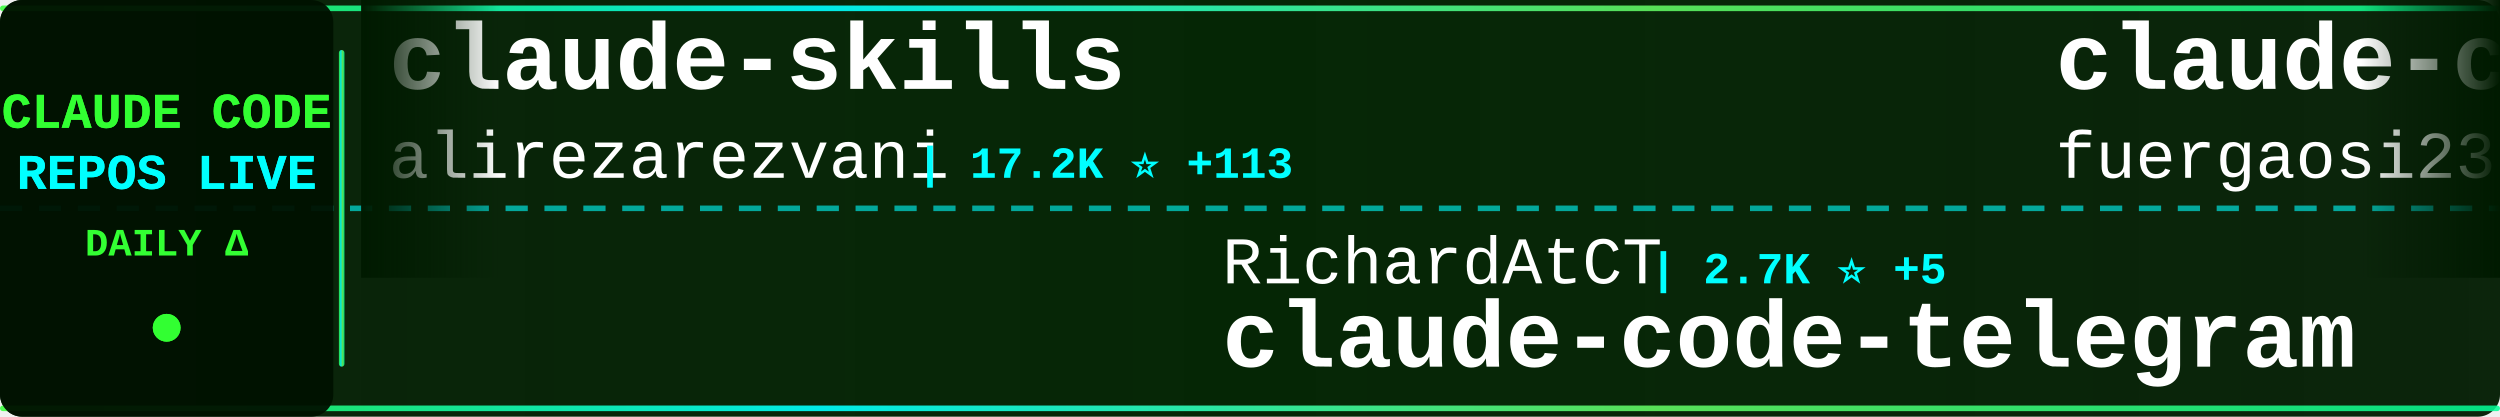
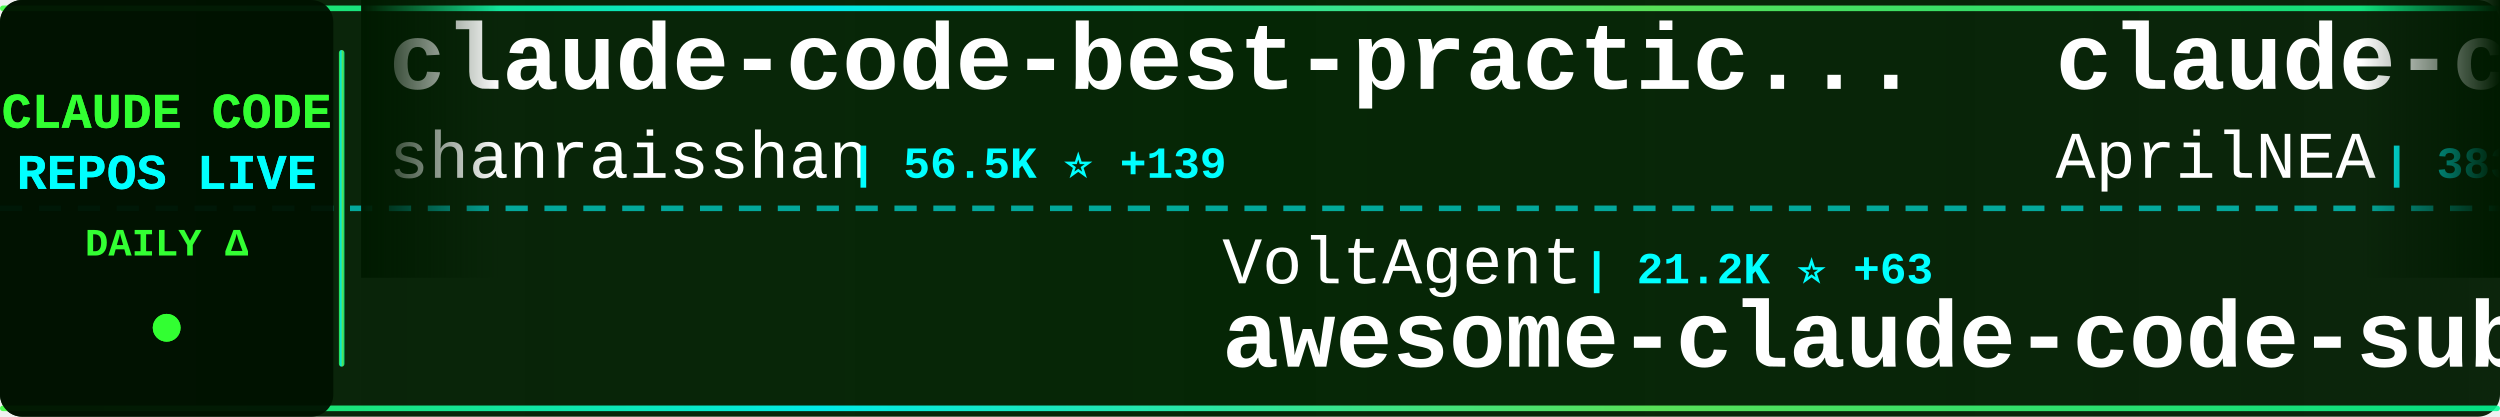
<svg xmlns="http://www.w3.org/2000/svg" width="900" height="150">
  <defs>
    <linearGradient id="tickerBg" x1="0%" y1="0%" x2="100%" y2="0%">
      <stop offset="0%" style="stop-color:#001a00;stop-opacity:0.95" />
      <stop offset="50%" style="stop-color:#002200;stop-opacity:0.98" />
      <stop offset="100%" style="stop-color:#001a00;stop-opacity:0.95" />
    </linearGradient>
    <linearGradient id="borderGrad" x1="0%" y1="0%" x2="100%" y2="0%">
      <stop offset="0%" style="stop-color:#33ff33;stop-opacity:0.85">
        <animate attributeName="stop-opacity" values="0.85;1;0.85" dur="2s" repeatCount="indefinite" />
      </stop>
      <stop offset="33%" style="stop-color:#00ffff;stop-opacity:0.9">
        <animate attributeName="stop-opacity" values="0.9;1;0.9" dur="2.2s" repeatCount="indefinite" />
      </stop>
      <stop offset="66%" style="stop-color:#66ff66;stop-opacity:0.85">
        <animate attributeName="stop-opacity" values="0.85;1;0.85" dur="1.8s" repeatCount="indefinite" />
      </stop>
      <stop offset="100%" style="stop-color:#00ff99;stop-opacity:0.85">
        <animate attributeName="stop-opacity" values="0.85;1;0.85" dur="2s" repeatCount="indefinite" />
      </stop>
    </linearGradient>
    <filter id="textGlow">
      <feGaussianBlur stdDeviation="0.1" result="coloredBlur" />
      <feMerge>
        <feMergeNode in="coloredBlur" />
        <feMergeNode in="SourceGraphic" />
      </feMerge>
    </filter>
    <filter id="metricGlow">
      <feGaussianBlur stdDeviation="0.2" result="coloredBlur" />
      <feMerge>
        <feMergeNode in="coloredBlur" />
        <feMergeNode in="SourceGraphic" />
      </feMerge>
    </filter>
    <linearGradient id="leftFade" x1="0%" y1="0%" x2="100%" y2="0%">
      <stop offset="0%" style="stop-color:#001a00;stop-opacity:1" />
      <stop offset="100%" style="stop-color:#001a00;stop-opacity:0" />
    </linearGradient>
    <linearGradient id="rightFade" x1="0%" y1="0%" x2="100%" y2="0%">
      <stop offset="0%" style="stop-color:#001a00;stop-opacity:0" />
      <stop offset="100%" style="stop-color:#001a00;stop-opacity:1" />
    </linearGradient>
  </defs>
  <rect width="900" height="150" fill="url(#tickerBg)" rx="8" />
  <rect x="0" y="2" width="900" height="2" fill="url(#borderGrad)" rx="1" />
  <rect x="0" y="146" width="900" height="2" fill="url(#borderGrad)" rx="1" />
  <line x1="0" y1="75" x2="900" y2="75" stroke="#00ffff" stroke-width="2" stroke-dasharray="8 6" opacity="0.6" />
  <rect x="0" y="0" width="120" height="150" fill="#001100" opacity="0.95" rx="8" />
  <text x="60" y="46" font-family="'Courier New', monospace" font-size="18" font-weight="bold" fill="#33ff33" text-anchor="middle" filter="url(#textGlow)">
    CLAUDE CODE
  </text>
  <text x="60" y="68" font-family="'Courier New', monospace" font-size="18" font-weight="bold" fill="#00ffff" text-anchor="middle" filter="url(#textGlow)">
    REPOS LIVE
  </text>
  <text x="60" y="92" font-family="'Courier New', monospace" font-size="14" font-weight="bold" fill="#33ff33" text-anchor="middle">
    DAILY Δ
  </text>
  <circle cx="60" cy="118" r="5" fill="#33ff33" filter="url(#metricGlow)">
    <animate attributeName="r" values="4;6;4" dur="1.5s" repeatCount="indefinite" />
    <animate attributeName="opacity" values="0.6;1;0.6" dur="1.5s" repeatCount="indefinite" />
  </circle>
  <rect x="122" y="18" width="2" height="114" fill="url(#borderGrad)" rx="1" />
  <clipPath id="tickerClip">
    <rect x="130" y="0" width="770" height="150" />
  </clipPath>
  <g clip-path="url(#tickerClip)">
    <g id="tickerItems">
      <animateTransform attributeName="transform" attributeType="XML" type="translate" from="0 0" to="-3000 0" dur="54s" repeatCount="indefinite" />
      <g transform="translate(0, 0)">
-         <text x="140" y="32" font-family="'Courier New', monospace" font-size="34" font-weight="bold" fill="#ffffff">claude-skills</text>
-         <text x="140" y="64" font-family="'Courier New', monospace" font-size="24" font-weight="normal" fill="#ffffff" opacity="1.0">alirezarezvani</text>
-         <text x="330" y="64" font-family="'Courier New', monospace" font-size="16" font-weight="bold" fill="#00ffff"> | 17.2K ⭐ +113</text>
+         <text x="140" y="32" font-family="'Courier New', monospace" font-size="34" font-weight="bold" fill="#ffffff">claude-code-best-practic...</text>
+         <text x="140" y="64" font-family="'Courier New', monospace" font-size="24" font-weight="normal" fill="#ffffff" opacity="1.0">shanraisshan</text>
+         <text x="306" y="64" font-family="'Courier New', monospace" font-size="16" font-weight="bold" fill="#00ffff"> | 56.5K ⭐ +139</text>
      </g>
      <g transform="translate(300, 0)">
-         <text x="140" y="102" font-family="'Courier New', monospace" font-size="24" font-weight="normal" fill="#ffffff" opacity="1.0">RichardAtCT</text>
-         <text x="294" y="102" font-family="'Courier New', monospace" font-size="16" font-weight="bold" fill="#00ffff"> | 2.7K ⭐ +5</text>
-         <text x="140" y="132" font-family="'Courier New', monospace" font-size="34" font-weight="bold" fill="#ffffff">claude-code-telegram</text>
+         <text x="140" y="102" font-family="'Courier New', monospace" font-size="24" font-weight="normal" fill="#ffffff" opacity="1.0">VoltAgent</text>
+         <text x="270" y="102" font-family="'Courier New', monospace" font-size="16" font-weight="bold" fill="#00ffff"> | 21.2K ⭐ +63</text>
+         <text x="140" y="132" font-family="'Courier New', monospace" font-size="34" font-weight="bold" fill="#ffffff">awesome-claude-code-suba...</text>
      </g>
      <g transform="translate(600, 0)">
-         <text x="140" y="32" font-family="'Courier New', monospace" font-size="34" font-weight="bold" fill="#ffffff">claude-code-proxy</text>
-         <text x="140" y="64" font-family="'Courier New', monospace" font-size="24" font-weight="normal" fill="#ffffff" opacity="1.0">fuergaosi233</text>
-         <text x="306" y="64" font-family="'Courier New', monospace" font-size="16" font-weight="bold" fill="#00ffff"> | 2.6K ⭐ +3</text>
+         <text x="140" y="32" font-family="'Courier New', monospace" font-size="34" font-weight="bold" fill="#ffffff">claude-code-source</text>
+         <text x="140" y="64" font-family="'Courier New', monospace" font-size="24" font-weight="normal" fill="#ffffff" opacity="1.0">AprilNEA</text>
+         <text x="258" y="64" font-family="'Courier New', monospace" font-size="16" font-weight="bold" fill="#00ffff"> | 383 ⭐</text>
      </g>
      <g transform="translate(900, 0)">
-         <text x="140" y="102" font-family="'Courier New', monospace" font-size="24" font-weight="normal" fill="#ffffff" opacity="1.0">Windy3f3f3f3f</text>
-         <text x="318" y="102" font-family="'Courier New', monospace" font-size="16" font-weight="bold" fill="#00ffff"> | 1.3K ⭐ +10</text>
-         <text x="140" y="132" font-family="'Courier New', monospace" font-size="34" font-weight="bold" fill="#ffffff">claude-code-from-scratch</text>
+         <text x="140" y="102" font-family="'Courier New', monospace" font-size="24" font-weight="normal" fill="#ffffff" opacity="1.0">lorryjovens-hub</text>
+         <text x="342" y="102" font-family="'Courier New', monospace" font-size="16" font-weight="bold" fill="#00ffff"> | 1.6K ⭐ +3</text>
+         <text x="140" y="132" font-family="'Courier New', monospace" font-size="34" font-weight="bold" fill="#ffffff">claude-code-rust</text>
      </g>
      <g transform="translate(1200, 0)">
-         <text x="140" y="32" font-family="'Courier New', monospace" font-size="34" font-weight="bold" fill="#ffffff">antigravity-awesome-skil...</text>
-         <text x="140" y="64" font-family="'Courier New', monospace" font-size="24" font-weight="normal" fill="#ffffff" opacity="1.0">sickn33</text>
-         <text x="246" y="64" font-family="'Courier New', monospace" font-size="16" font-weight="bold" fill="#00ffff"> | 39.7K ⭐ +105</text>
+         <text x="140" y="32" font-family="'Courier New', monospace" font-size="34" font-weight="bold" fill="#ffffff">claude-code-sub-agents</text>
+         <text x="140" y="64" font-family="'Courier New', monospace" font-size="24" font-weight="normal" fill="#ffffff" opacity="1.0">lst97</text>
+         <text x="222" y="64" font-family="'Courier New', monospace" font-size="16" font-weight="bold" fill="#00ffff"> | 1.6K ⭐ +2</text>
      </g>
      <g transform="translate(1500, 0)">
-         <text x="140" y="102" font-family="'Courier New', monospace" font-size="24" font-weight="normal" fill="#ffffff" opacity="1.0">disler</text>
-         <text x="234" y="102" font-family="'Courier New', monospace" font-size="16" font-weight="bold" fill="#00ffff"> | 1.3K ⭐ +5</text>
-         <text x="140" y="132" font-family="'Courier New', monospace" font-size="34" font-weight="bold" fill="#ffffff">pi-vs-claude-code</text>
+         <text x="140" y="102" font-family="'Courier New', monospace" font-size="24" font-weight="normal" fill="#ffffff" opacity="1.0">darcyegb</text>
+         <text x="258" y="102" font-family="'Courier New', monospace" font-size="16" font-weight="bold" fill="#00ffff"> | 715 ⭐ +2</text>
+         <text x="140" y="132" font-family="'Courier New', monospace" font-size="34" font-weight="bold" fill="#ffffff">ClaudeCodeAgents</text>
      </g>
      <g transform="translate(1800, 0)">
        <text x="140" y="32" font-family="'Courier New', monospace" font-size="34" font-weight="bold" fill="#ffffff">claude-code-source</text>
        <text x="140" y="64" font-family="'Courier New', monospace" font-size="24" font-weight="normal" fill="#ffffff" opacity="1.0">hangsman</text>
        <text x="258" y="64" font-family="'Courier New', monospace" font-size="16" font-weight="bold" fill="#00ffff"> | 782 ⭐</text>
      </g>
      <g transform="translate(2100, 0)">
-         <text x="140" y="102" font-family="'Courier New', monospace" font-size="24" font-weight="normal" fill="#ffffff" opacity="1.0">SeemSeam</text>
-         <text x="258" y="102" font-family="'Courier New', monospace" font-size="16" font-weight="bold" fill="#00ffff"> | 2.9K ⭐ +17</text>
-         <text x="140" y="132" font-family="'Courier New', monospace" font-size="34" font-weight="bold" fill="#ffffff">claude_codex_bridge</text>
+         <text x="140" y="102" font-family="'Courier New', monospace" font-size="24" font-weight="normal" fill="#ffffff" opacity="1.0">anthropics</text>
+         <text x="282" y="102" font-family="'Courier New', monospace" font-size="16" font-weight="bold" fill="#00ffff"> | 4.9K ⭐ +13</text>
+         <text x="140" y="132" font-family="'Courier New', monospace" font-size="34" font-weight="bold" fill="#ffffff">claude-code-security-rev...</text>
      </g>
      <g transform="translate(2400, 0)">
-         <text x="140" y="32" font-family="'Courier New', monospace" font-size="34" font-weight="bold" fill="#ffffff">claude-code-rev</text>
-         <text x="140" y="64" font-family="'Courier New', monospace" font-size="24" font-weight="normal" fill="#ffffff" opacity="1.0">oboard</text>
-         <text x="234" y="64" font-family="'Courier New', monospace" font-size="16" font-weight="bold" fill="#00ffff"> | 3.2K ⭐ +4</text>
+         <text x="140" y="32" font-family="'Courier New', monospace" font-size="34" font-weight="bold" fill="#ffffff">collection-claude-code-s...</text>
+         <text x="140" y="64" font-family="'Courier New', monospace" font-size="24" font-weight="normal" fill="#ffffff" opacity="1.0">chauncygu</text>
+         <text x="270" y="64" font-family="'Courier New', monospace" font-size="16" font-weight="bold" fill="#00ffff"> | 2.6K ⭐ +4</text>
      </g>
      <g transform="translate(2700, 0)">
-         <text x="140" y="102" font-family="'Courier New', monospace" font-size="24" font-weight="normal" fill="#ffffff" opacity="1.0">AICoderTudou</text>
-         <text x="306" y="102" font-family="'Courier New', monospace" font-size="16" font-weight="bold" fill="#00ffff"> | 500 ⭐</text>
-         <text x="140" y="132" font-family="'Courier New', monospace" font-size="34" font-weight="bold" fill="#ffffff">claude-code-tudou</text>
+         <text x="140" y="102" font-family="'Courier New', monospace" font-size="24" font-weight="normal" fill="#ffffff" opacity="1.0">Windy3f3f3f3f</text>
+         <text x="318" y="102" font-family="'Courier New', monospace" font-size="16" font-weight="bold" fill="#00ffff"> | 2.6K ⭐ +9</text>
+         <text x="140" y="132" font-family="'Courier New', monospace" font-size="34" font-weight="bold" fill="#ffffff">how-claude-code-works</text>
      </g>
      <g transform="translate(3000, 0)">
-         <text x="140" y="32" font-family="'Courier New', monospace" font-size="34" font-weight="bold" fill="#ffffff">claude-skills</text>
-         <text x="140" y="64" font-family="'Courier New', monospace" font-size="24" font-weight="normal" fill="#ffffff" opacity="1.0">alirezarezvani</text>
-         <text x="330" y="64" font-family="'Courier New', monospace" font-size="16" font-weight="bold" fill="#00ffff"> | 17.2K ⭐ +113</text>
+         <text x="140" y="32" font-family="'Courier New', monospace" font-size="34" font-weight="bold" fill="#ffffff">claude-code-best-practic...</text>
+         <text x="140" y="64" font-family="'Courier New', monospace" font-size="24" font-weight="normal" fill="#ffffff" opacity="1.0">shanraisshan</text>
+         <text x="306" y="64" font-family="'Courier New', monospace" font-size="16" font-weight="bold" fill="#00ffff"> | 56.5K ⭐ +139</text>
      </g>
      <g transform="translate(3300, 0)">
-         <text x="140" y="102" font-family="'Courier New', monospace" font-size="24" font-weight="normal" fill="#ffffff" opacity="1.0">RichardAtCT</text>
-         <text x="294" y="102" font-family="'Courier New', monospace" font-size="16" font-weight="bold" fill="#00ffff"> | 2.7K ⭐ +5</text>
-         <text x="140" y="132" font-family="'Courier New', monospace" font-size="34" font-weight="bold" fill="#ffffff">claude-code-telegram</text>
+         <text x="140" y="102" font-family="'Courier New', monospace" font-size="24" font-weight="normal" fill="#ffffff" opacity="1.0">VoltAgent</text>
+         <text x="270" y="102" font-family="'Courier New', monospace" font-size="16" font-weight="bold" fill="#00ffff"> | 21.2K ⭐ +63</text>
+         <text x="140" y="132" font-family="'Courier New', monospace" font-size="34" font-weight="bold" fill="#ffffff">awesome-claude-code-suba...</text>
      </g>
      <g transform="translate(3600, 0)">
-         <text x="140" y="32" font-family="'Courier New', monospace" font-size="34" font-weight="bold" fill="#ffffff">claude-code-proxy</text>
-         <text x="140" y="64" font-family="'Courier New', monospace" font-size="24" font-weight="normal" fill="#ffffff" opacity="1.0">fuergaosi233</text>
-         <text x="306" y="64" font-family="'Courier New', monospace" font-size="16" font-weight="bold" fill="#00ffff"> | 2.6K ⭐ +3</text>
+         <text x="140" y="32" font-family="'Courier New', monospace" font-size="34" font-weight="bold" fill="#ffffff">claude-code-source</text>
+         <text x="140" y="64" font-family="'Courier New', monospace" font-size="24" font-weight="normal" fill="#ffffff" opacity="1.0">AprilNEA</text>
+         <text x="258" y="64" font-family="'Courier New', monospace" font-size="16" font-weight="bold" fill="#00ffff"> | 383 ⭐</text>
      </g>
      <g transform="translate(3900, 0)">
-         <text x="140" y="102" font-family="'Courier New', monospace" font-size="24" font-weight="normal" fill="#ffffff" opacity="1.0">Windy3f3f3f3f</text>
-         <text x="318" y="102" font-family="'Courier New', monospace" font-size="16" font-weight="bold" fill="#00ffff"> | 1.3K ⭐ +10</text>
-         <text x="140" y="132" font-family="'Courier New', monospace" font-size="34" font-weight="bold" fill="#ffffff">claude-code-from-scratch</text>
+         <text x="140" y="102" font-family="'Courier New', monospace" font-size="24" font-weight="normal" fill="#ffffff" opacity="1.0">lorryjovens-hub</text>
+         <text x="342" y="102" font-family="'Courier New', monospace" font-size="16" font-weight="bold" fill="#00ffff"> | 1.6K ⭐ +3</text>
+         <text x="140" y="132" font-family="'Courier New', monospace" font-size="34" font-weight="bold" fill="#ffffff">claude-code-rust</text>
      </g>
    </g>
  </g>
  <rect x="130" y="0" width="50" height="100" fill="url(#leftFade)" />
  <rect x="850" y="0" width="50" height="100" fill="url(#rightFade)" />
</svg>
